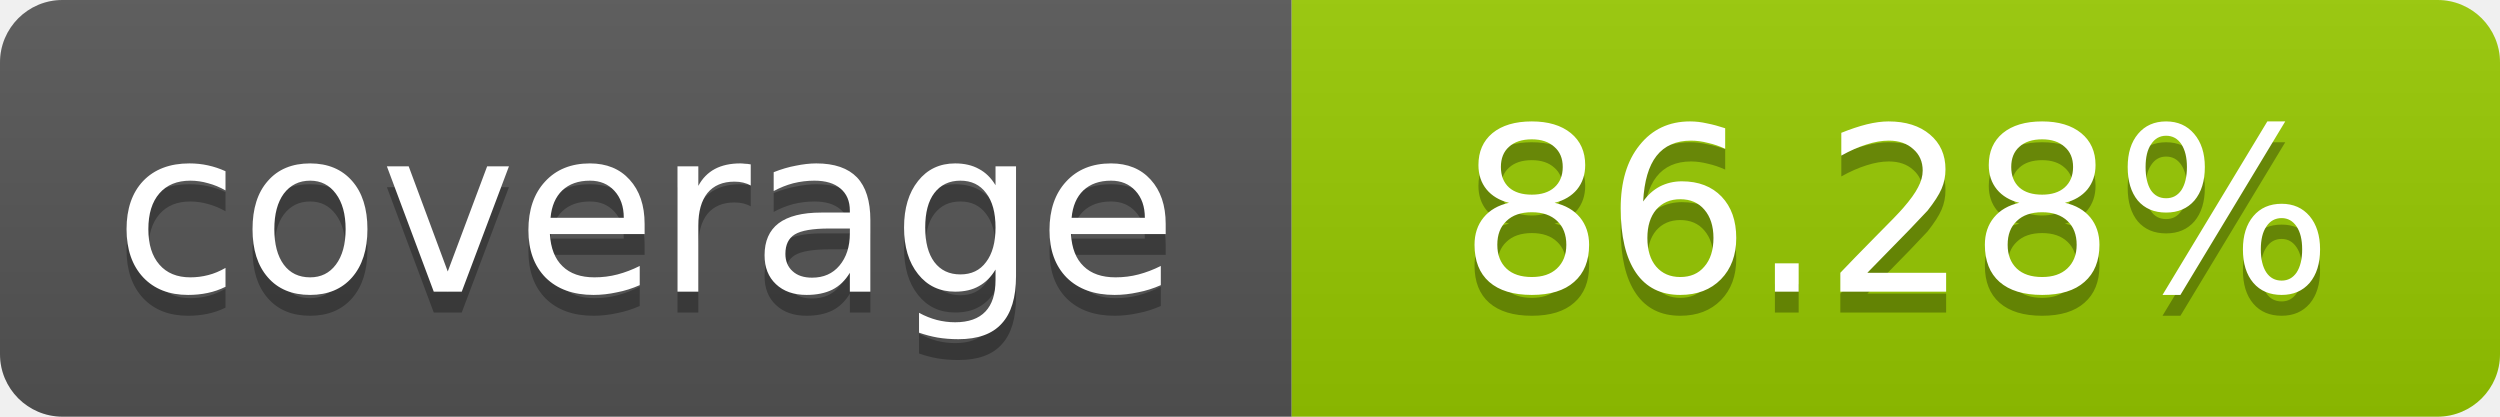
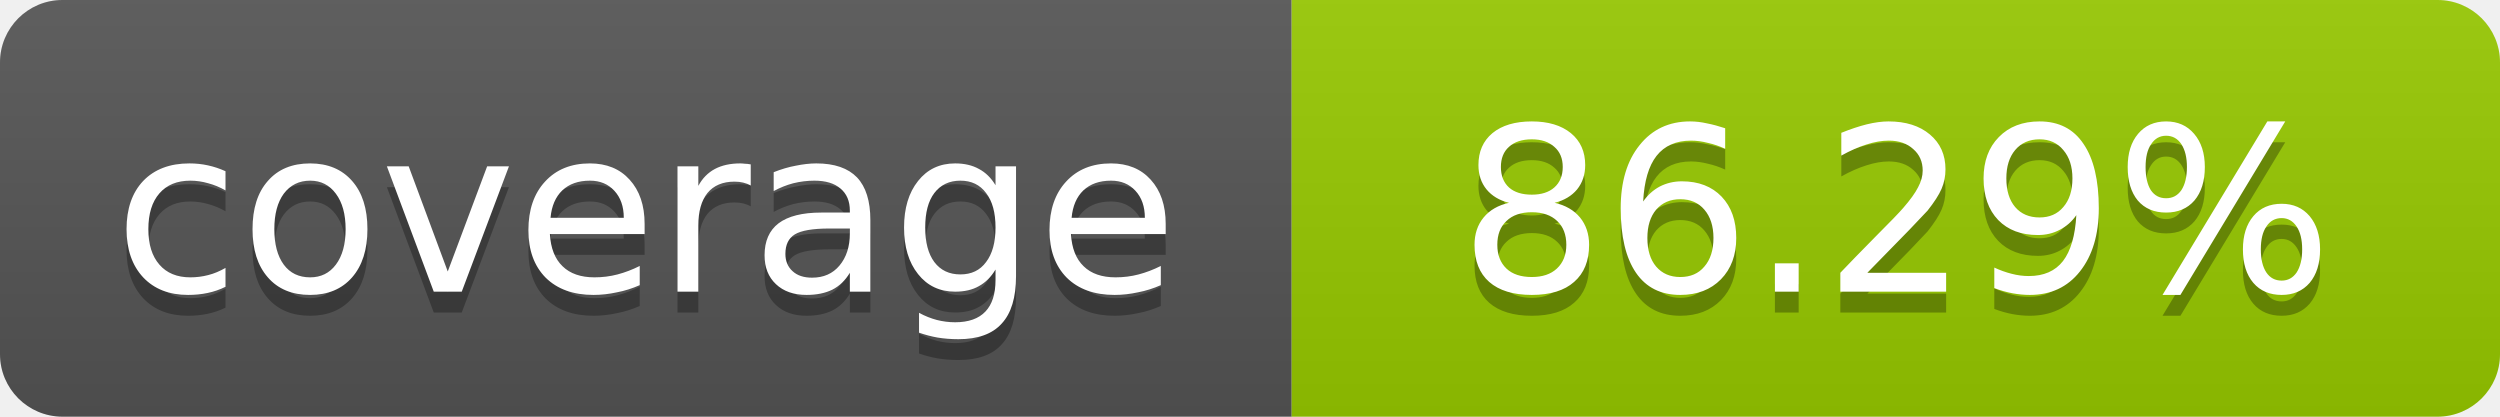
- <svg xmlns="http://www.w3.org/2000/svg" width="120" height="20" role="img" aria-label="coverage: 86.28%">
+ <svg xmlns="http://www.w3.org/2000/svg" width="120" height="20" role="img" aria-label="coverage: 86.29%">
  <linearGradient id="s" x2="0" y2="100%">
    <stop offset="0" stop-color="#bbb" stop-opacity=".1" />
    <stop offset="1" stop-opacity=".1" />
  </linearGradient>
  <clipPath id="r">
    <rect width="120" height="20" rx="3" fill="#fff" />
  </clipPath>
  <g clip-path="url(#r)">
    <rect width="62" height="20" fill="#555" />
    <rect x="62" width="58" height="20" fill="#97CA00" />
    <rect width="120" height="20" fill="url(#s)" />
  </g>
  <g fill="#fff" text-anchor="middle" font-family="Verdana,Geneva,DejaVu Sans,sans-serif" font-size="11">
    <text x="31" y="15" fill="#010101" fill-opacity=".3">coverage</text>
    <text x="31" y="14">coverage</text>
-     <text x="91" y="15" fill="#010101" fill-opacity=".3">86.28%</text>
-     <text x="91" y="14">86.28%</text>
+     <text x="91" y="15" fill="#010101" fill-opacity=".3">86.29%</text>
+     <text x="91" y="14">86.29%</text>
  </g>
</svg>
